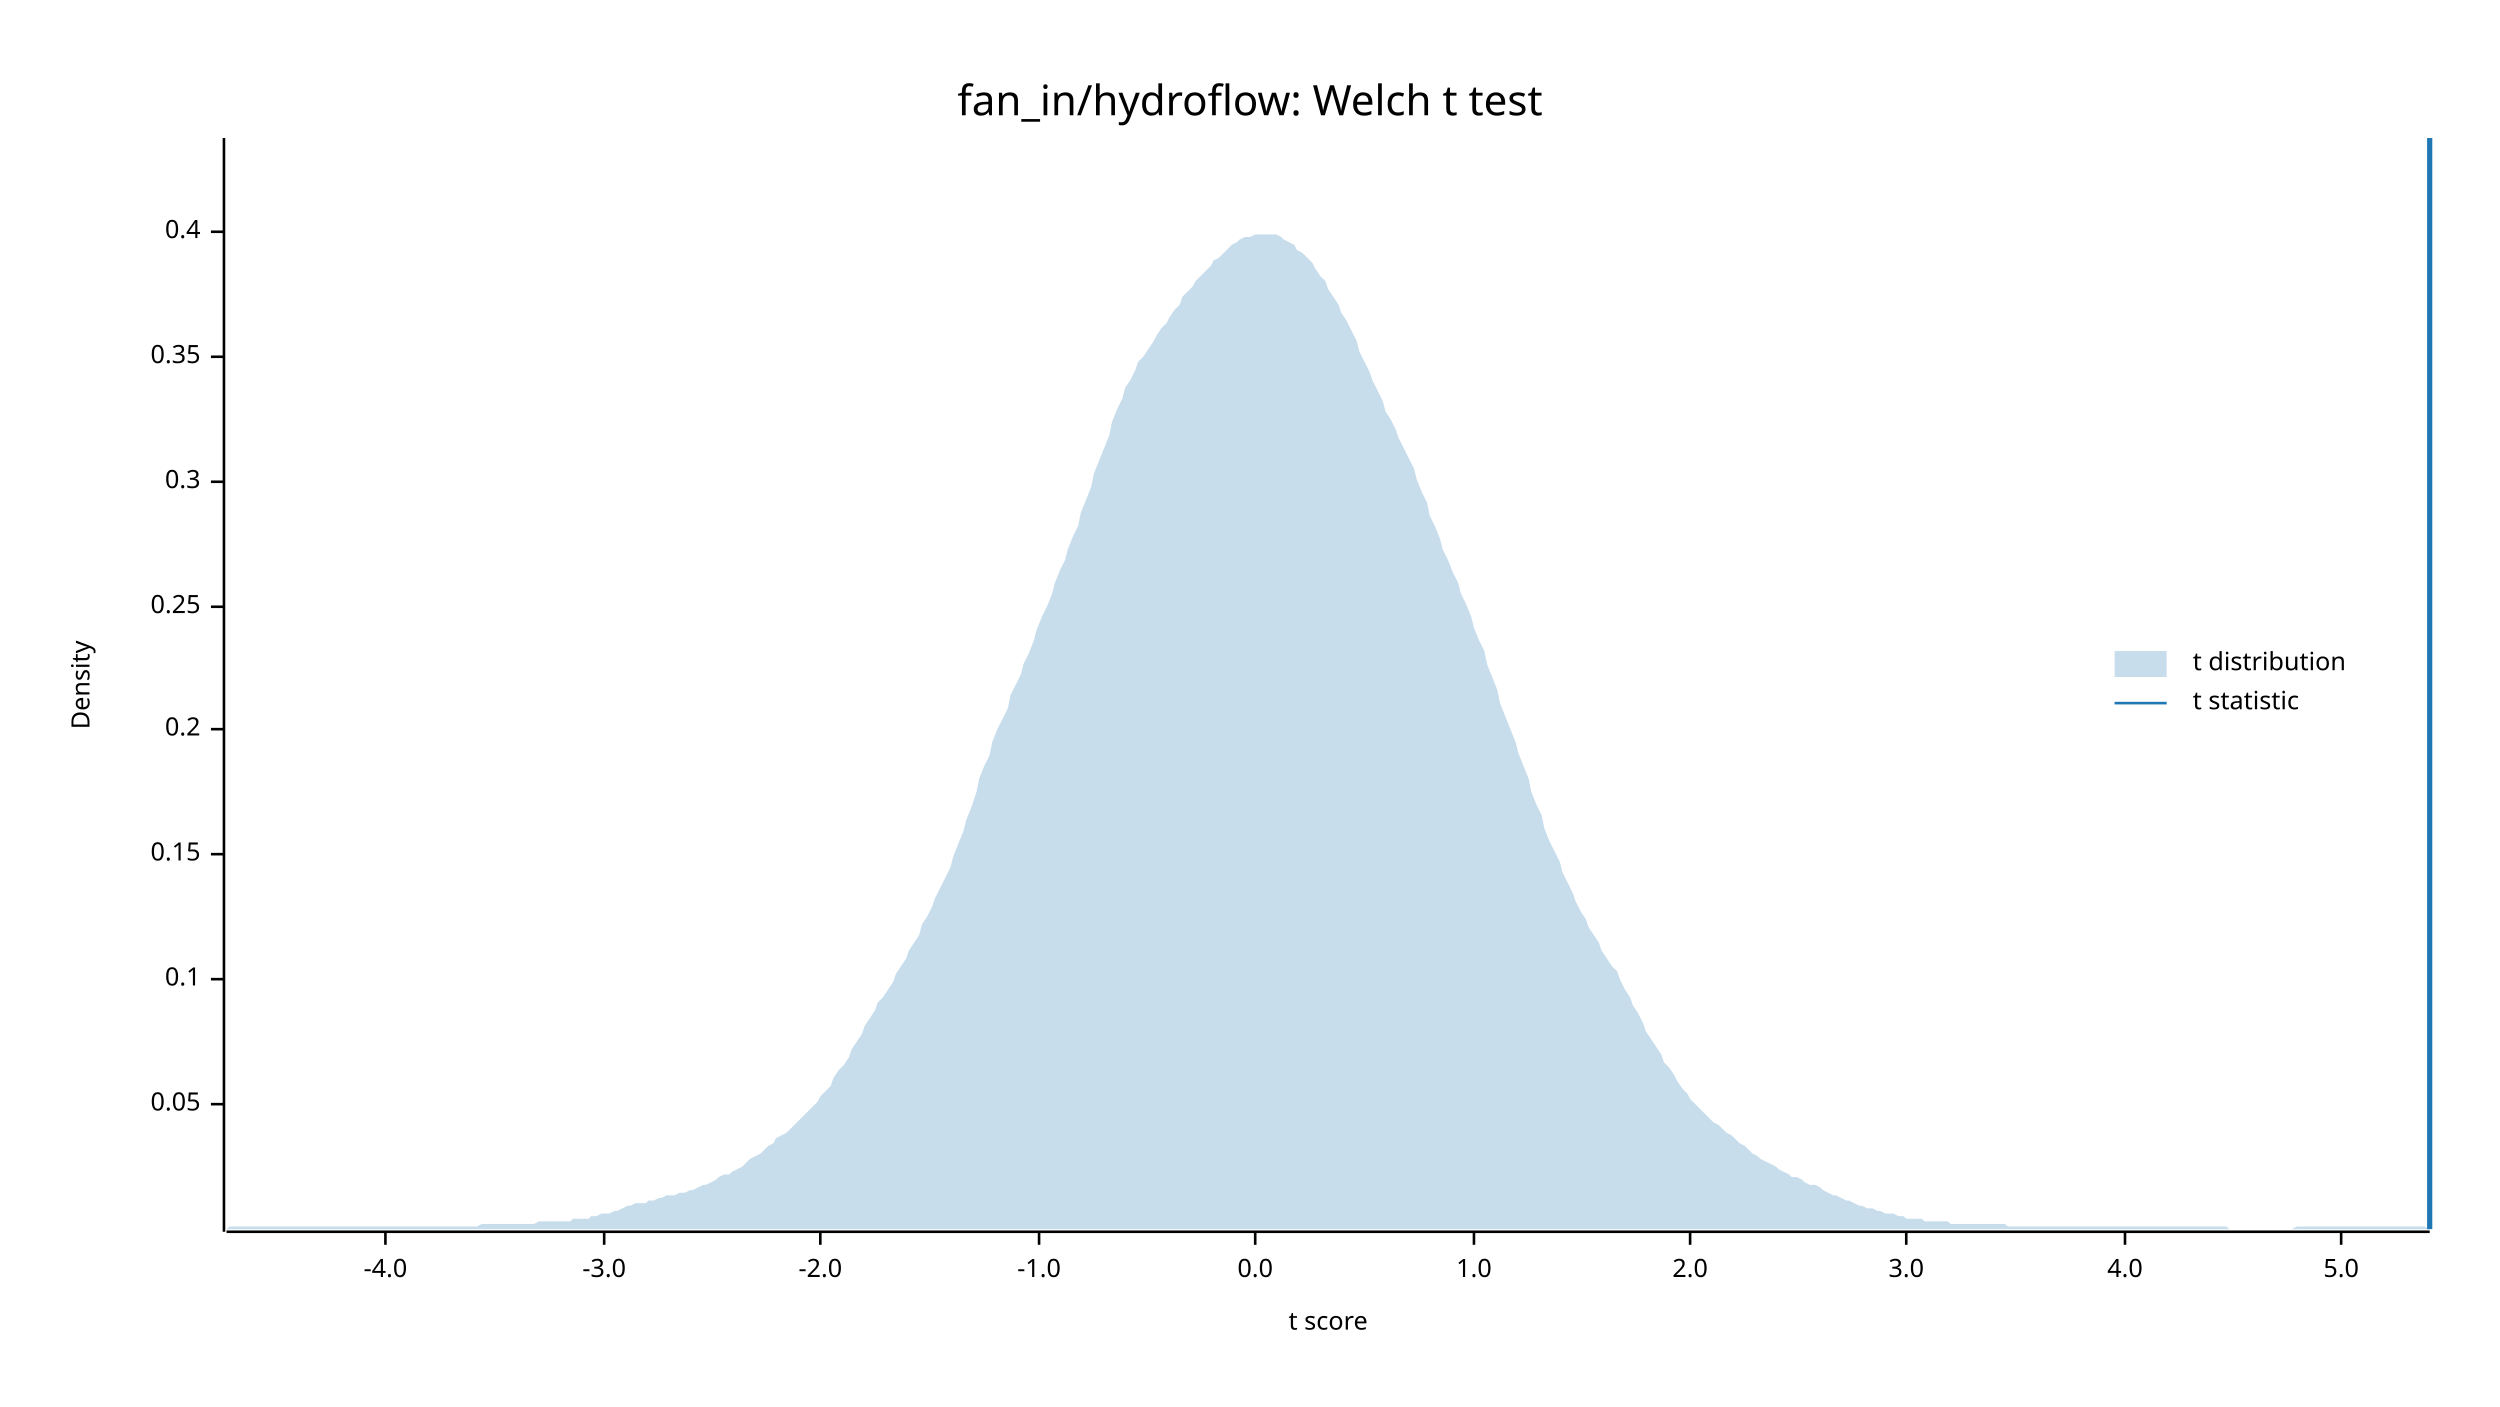
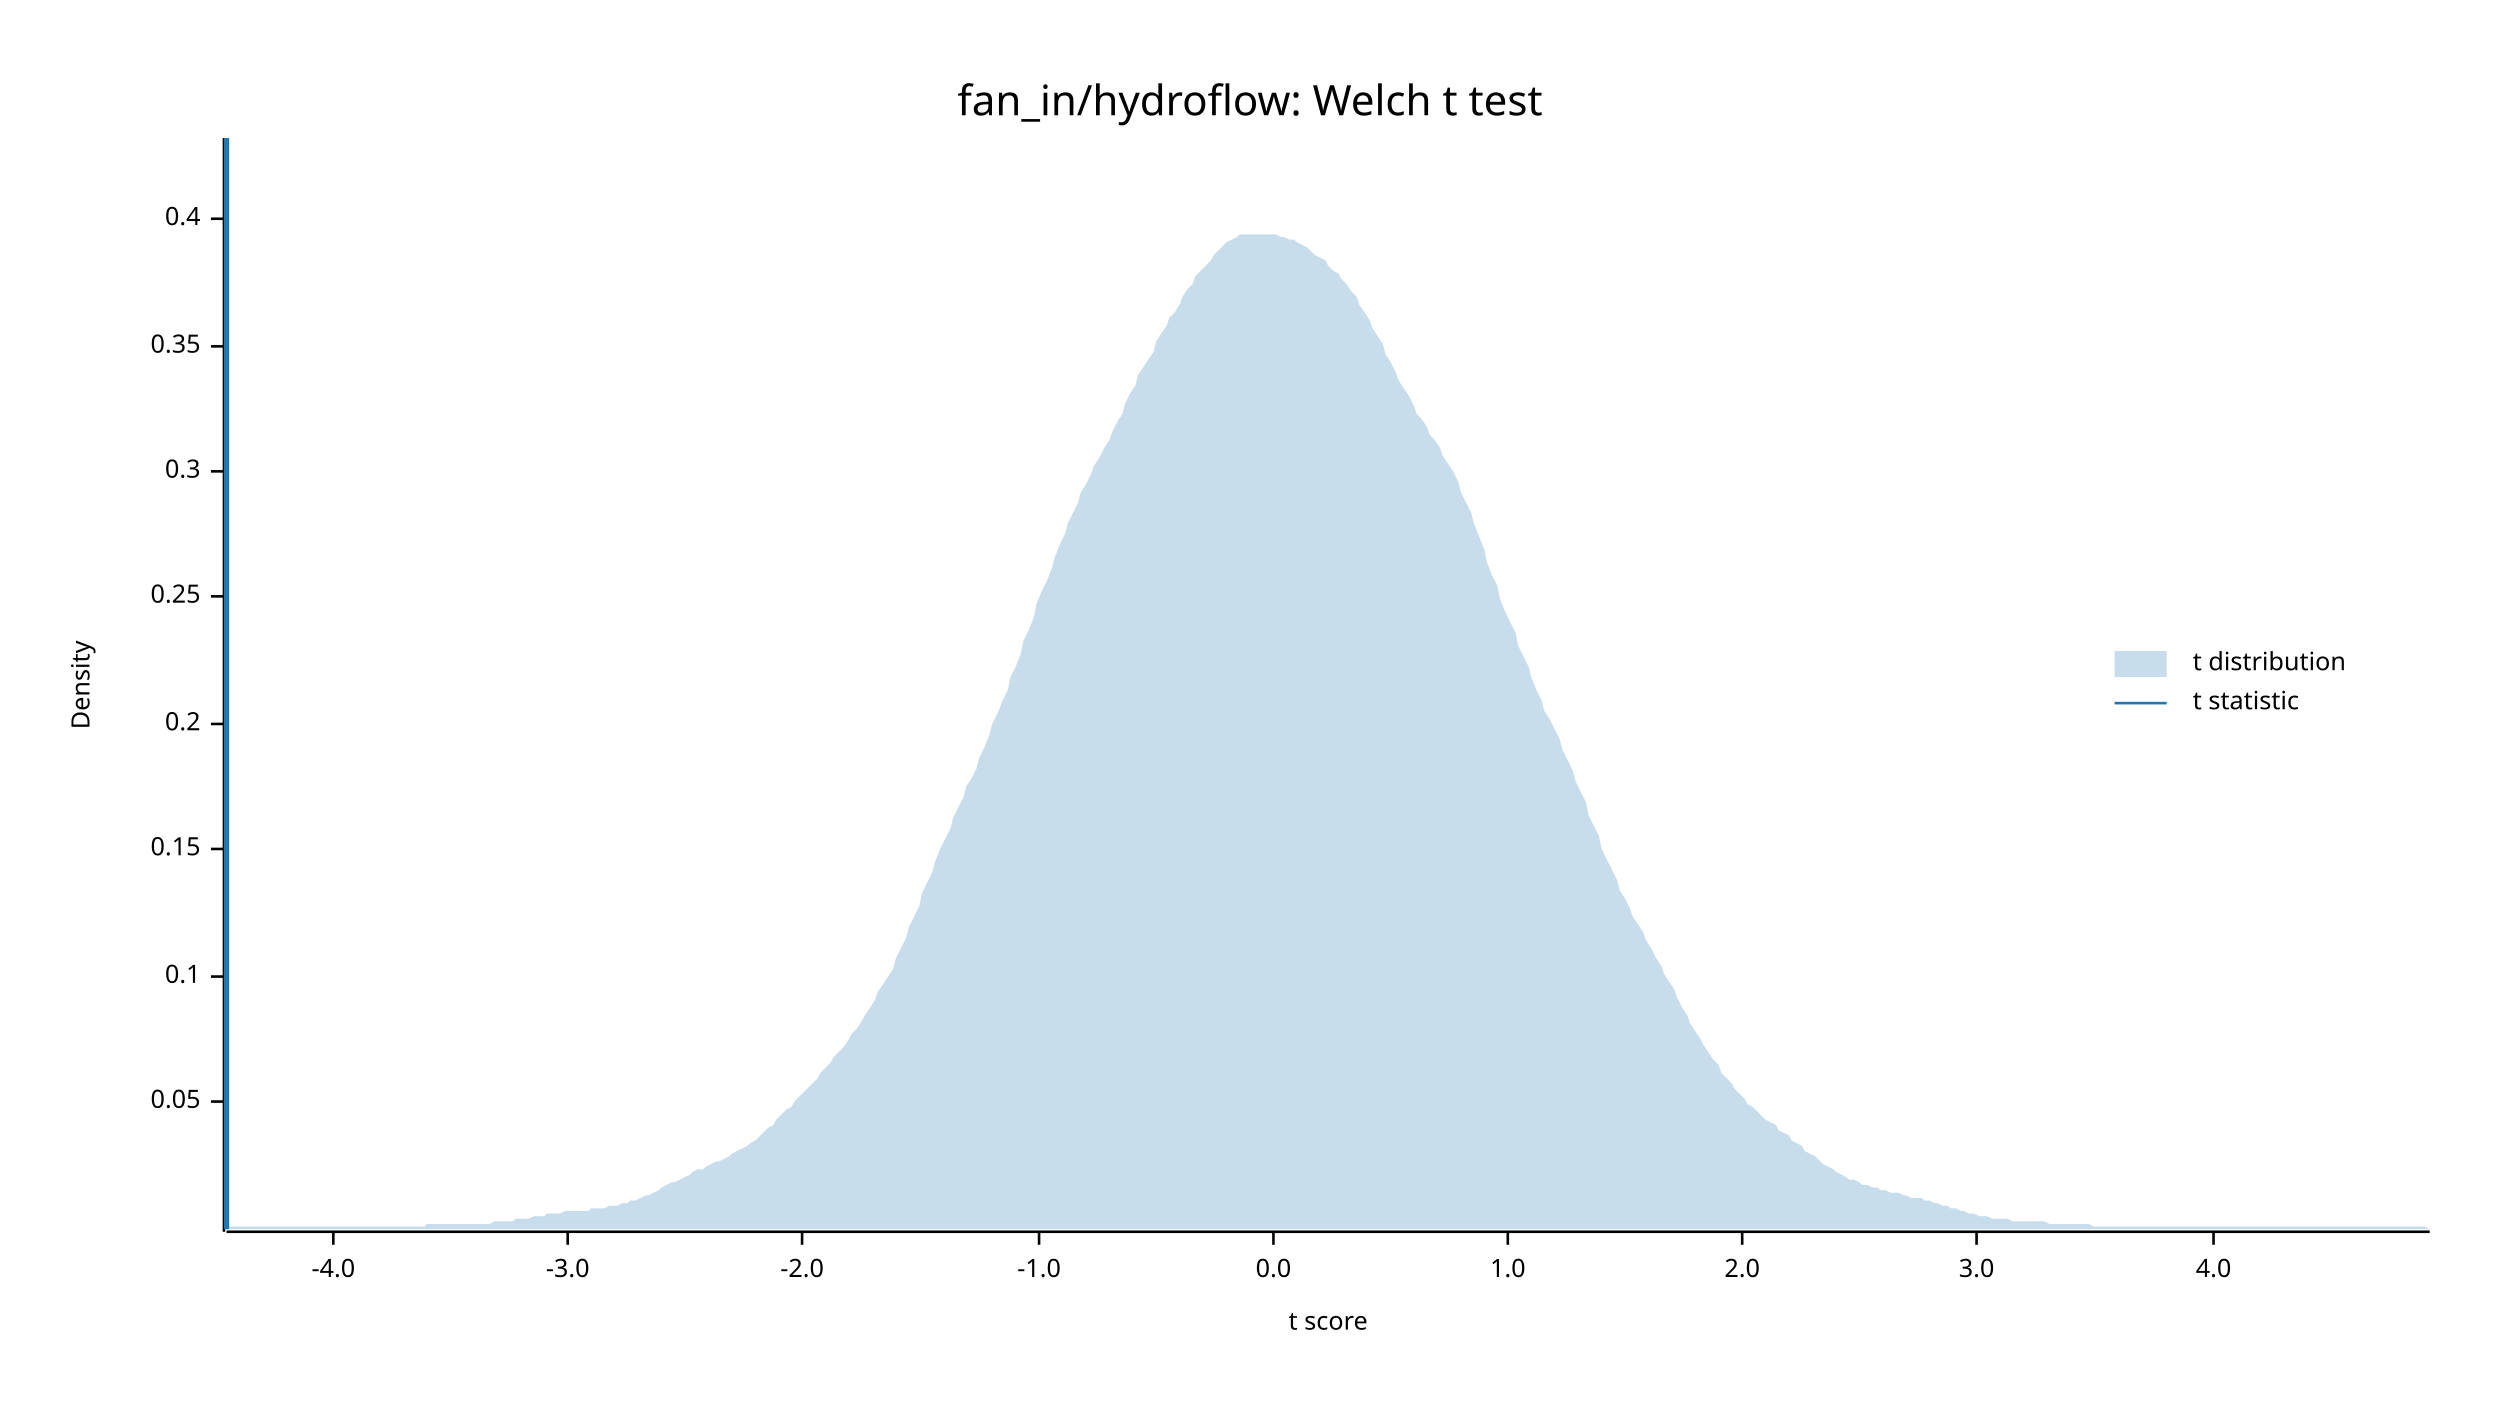
<svg xmlns="http://www.w3.org/2000/svg" width="960" height="540" viewBox="0 0 960 540">
  <text x="480" y="32" dy="0.76em" text-anchor="middle" font-family="sans-serif" font-size="16.129" opacity="1" fill="#000000">
fan_in/hydroflow: Welch t test
</text>
  <text x="27" y="263" dy="0.76em" text-anchor="middle" font-family="sans-serif" font-size="9.677" opacity="1" fill="#000000" transform="rotate(270, 27, 263)">
Density
</text>
  <text x="510" y="513" dy="-0.5ex" text-anchor="middle" font-family="sans-serif" font-size="9.677" opacity="1" fill="#000000">
t score
</text>
  <polyline fill="none" opacity="1" stroke="#000000" stroke-width="1" points="86,53 86,473 " />
-   <text x="77" y="424" dy="0.5ex" text-anchor="end" font-family="sans-serif" font-size="9.677" opacity="1" fill="#000000">
+   <text x="77" y="423" dy="0.5ex" text-anchor="end" font-family="sans-serif" font-size="9.677" opacity="1" fill="#000000">
0.05
</text>
-   <polyline fill="none" opacity="1" stroke="#000000" stroke-width="1" points="81,424 86,424 " />
-   <text x="77" y="376" dy="0.5ex" text-anchor="end" font-family="sans-serif" font-size="9.677" opacity="1" fill="#000000">
+   <polyline fill="none" opacity="1" stroke="#000000" stroke-width="1" points="81,423 86,423 " />
+   <text x="77" y="375" dy="0.5ex" text-anchor="end" font-family="sans-serif" font-size="9.677" opacity="1" fill="#000000">
0.1
</text>
-   <polyline fill="none" opacity="1" stroke="#000000" stroke-width="1" points="81,376 86,376 " />
-   <text x="77" y="328" dy="0.5ex" text-anchor="end" font-family="sans-serif" font-size="9.677" opacity="1" fill="#000000">
+   <polyline fill="none" opacity="1" stroke="#000000" stroke-width="1" points="81,375 86,375 " />
+   <text x="77" y="326" dy="0.5ex" text-anchor="end" font-family="sans-serif" font-size="9.677" opacity="1" fill="#000000">
0.15
</text>
-   <polyline fill="none" opacity="1" stroke="#000000" stroke-width="1" points="81,328 86,328 " />
-   <text x="77" y="280" dy="0.5ex" text-anchor="end" font-family="sans-serif" font-size="9.677" opacity="1" fill="#000000">
+   <polyline fill="none" opacity="1" stroke="#000000" stroke-width="1" points="81,326 86,326 " />
+   <text x="77" y="278" dy="0.5ex" text-anchor="end" font-family="sans-serif" font-size="9.677" opacity="1" fill="#000000">
0.2
</text>
-   <polyline fill="none" opacity="1" stroke="#000000" stroke-width="1" points="81,280 86,280 " />
-   <text x="77" y="233" dy="0.5ex" text-anchor="end" font-family="sans-serif" font-size="9.677" opacity="1" fill="#000000">
+   <polyline fill="none" opacity="1" stroke="#000000" stroke-width="1" points="81,278 86,278 " />
+   <text x="77" y="229" dy="0.5ex" text-anchor="end" font-family="sans-serif" font-size="9.677" opacity="1" fill="#000000">
0.25
</text>
-   <polyline fill="none" opacity="1" stroke="#000000" stroke-width="1" points="81,233 86,233 " />
-   <text x="77" y="185" dy="0.5ex" text-anchor="end" font-family="sans-serif" font-size="9.677" opacity="1" fill="#000000">
+   <polyline fill="none" opacity="1" stroke="#000000" stroke-width="1" points="81,229 86,229 " />
+   <text x="77" y="181" dy="0.5ex" text-anchor="end" font-family="sans-serif" font-size="9.677" opacity="1" fill="#000000">
0.3
</text>
-   <polyline fill="none" opacity="1" stroke="#000000" stroke-width="1" points="81,185 86,185 " />
-   <text x="77" y="137" dy="0.5ex" text-anchor="end" font-family="sans-serif" font-size="9.677" opacity="1" fill="#000000">
+   <polyline fill="none" opacity="1" stroke="#000000" stroke-width="1" points="81,181 86,181 " />
+   <text x="77" y="133" dy="0.5ex" text-anchor="end" font-family="sans-serif" font-size="9.677" opacity="1" fill="#000000">
0.35
</text>
-   <polyline fill="none" opacity="1" stroke="#000000" stroke-width="1" points="81,137 86,137 " />
-   <text x="77" y="89" dy="0.5ex" text-anchor="end" font-family="sans-serif" font-size="9.677" opacity="1" fill="#000000">
+   <polyline fill="none" opacity="1" stroke="#000000" stroke-width="1" points="81,133 86,133 " />
+   <text x="77" y="84" dy="0.5ex" text-anchor="end" font-family="sans-serif" font-size="9.677" opacity="1" fill="#000000">
0.4
</text>
-   <polyline fill="none" opacity="1" stroke="#000000" stroke-width="1" points="81,89 86,89 " />
+   <polyline fill="none" opacity="1" stroke="#000000" stroke-width="1" points="81,84 86,84 " />
  <polyline fill="none" opacity="1" stroke="#000000" stroke-width="1" points="87,473 933,473 " />
-   <text x="148" y="483" dy="0.76em" text-anchor="middle" font-family="sans-serif" font-size="9.677" opacity="1" fill="#000000">
+   <text x="128" y="483" dy="0.76em" text-anchor="middle" font-family="sans-serif" font-size="9.677" opacity="1" fill="#000000">
-4.0
</text>
-   <polyline fill="none" opacity="1" stroke="#000000" stroke-width="1" points="148,473 148,478 " />
-   <text x="232" y="483" dy="0.76em" text-anchor="middle" font-family="sans-serif" font-size="9.677" opacity="1" fill="#000000">
+   <polyline fill="none" opacity="1" stroke="#000000" stroke-width="1" points="128,473 128,478 " />
+   <text x="218" y="483" dy="0.76em" text-anchor="middle" font-family="sans-serif" font-size="9.677" opacity="1" fill="#000000">
-3.0
</text>
-   <polyline fill="none" opacity="1" stroke="#000000" stroke-width="1" points="232,473 232,478 " />
-   <text x="315" y="483" dy="0.76em" text-anchor="middle" font-family="sans-serif" font-size="9.677" opacity="1" fill="#000000">
+   <polyline fill="none" opacity="1" stroke="#000000" stroke-width="1" points="218,473 218,478 " />
+   <text x="308" y="483" dy="0.76em" text-anchor="middle" font-family="sans-serif" font-size="9.677" opacity="1" fill="#000000">
-2.0
</text>
-   <polyline fill="none" opacity="1" stroke="#000000" stroke-width="1" points="315,473 315,478 " />
+   <polyline fill="none" opacity="1" stroke="#000000" stroke-width="1" points="308,473 308,478 " />
  <text x="399" y="483" dy="0.76em" text-anchor="middle" font-family="sans-serif" font-size="9.677" opacity="1" fill="#000000">
-1.0
</text>
  <polyline fill="none" opacity="1" stroke="#000000" stroke-width="1" points="399,473 399,478 " />
-   <text x="482" y="483" dy="0.76em" text-anchor="middle" font-family="sans-serif" font-size="9.677" opacity="1" fill="#000000">
+   <text x="489" y="483" dy="0.76em" text-anchor="middle" font-family="sans-serif" font-size="9.677" opacity="1" fill="#000000">
0.0
</text>
-   <polyline fill="none" opacity="1" stroke="#000000" stroke-width="1" points="482,473 482,478 " />
-   <text x="566" y="483" dy="0.76em" text-anchor="middle" font-family="sans-serif" font-size="9.677" opacity="1" fill="#000000">
+   <polyline fill="none" opacity="1" stroke="#000000" stroke-width="1" points="489,473 489,478 " />
+   <text x="579" y="483" dy="0.76em" text-anchor="middle" font-family="sans-serif" font-size="9.677" opacity="1" fill="#000000">
1.0
</text>
-   <polyline fill="none" opacity="1" stroke="#000000" stroke-width="1" points="566,473 566,478 " />
-   <text x="649" y="483" dy="0.76em" text-anchor="middle" font-family="sans-serif" font-size="9.677" opacity="1" fill="#000000">
+   <polyline fill="none" opacity="1" stroke="#000000" stroke-width="1" points="579,473 579,478 " />
+   <text x="669" y="483" dy="0.76em" text-anchor="middle" font-family="sans-serif" font-size="9.677" opacity="1" fill="#000000">
2.0
</text>
-   <polyline fill="none" opacity="1" stroke="#000000" stroke-width="1" points="649,473 649,478 " />
-   <text x="732" y="483" dy="0.76em" text-anchor="middle" font-family="sans-serif" font-size="9.677" opacity="1" fill="#000000">
+   <polyline fill="none" opacity="1" stroke="#000000" stroke-width="1" points="669,473 669,478 " />
+   <text x="759" y="483" dy="0.76em" text-anchor="middle" font-family="sans-serif" font-size="9.677" opacity="1" fill="#000000">
3.0
</text>
-   <polyline fill="none" opacity="1" stroke="#000000" stroke-width="1" points="732,473 732,478 " />
-   <text x="816" y="483" dy="0.76em" text-anchor="middle" font-family="sans-serif" font-size="9.677" opacity="1" fill="#000000">
+   <polyline fill="none" opacity="1" stroke="#000000" stroke-width="1" points="759,473 759,478 " />
+   <text x="850" y="483" dy="0.76em" text-anchor="middle" font-family="sans-serif" font-size="9.677" opacity="1" fill="#000000">
4.0
</text>
-   <polyline fill="none" opacity="1" stroke="#000000" stroke-width="1" points="816,473 816,478 " />
-   <text x="899" y="483" dy="0.76em" text-anchor="middle" font-family="sans-serif" font-size="9.677" opacity="1" fill="#000000">
- 5.0
- </text>
-   <polyline fill="none" opacity="1" stroke="#000000" stroke-width="1" points="899,473 899,478 " />
-   <polygon opacity="0.25" fill="#1F78B4" points="87,472 88,471 90,471 92,471 93,471 95,471 97,471 98,471 100,471 102,471 103,471 105,471 107,471 109,471 110,471 112,471 114,471 115,471 117,471 119,471 120,471 122,471 124,471 125,471 127,471 129,471 131,471 132,471 134,471 136,471 137,471 139,471 141,471 142,471 144,471 146,471 148,471 149,471 151,471 153,471 154,471 156,471 158,471 159,471 161,471 163,471 164,471 166,471 168,471 170,471 171,471 173,471 175,471 176,471 178,471 180,471 181,471 183,471 185,470 187,470 188,470 190,470 192,470 193,470 195,470 197,470 198,470 200,470 202,470 203,470 205,470 207,469 209,469 210,469 212,469 214,469 215,469 217,469 219,469 220,468 222,468 224,468 226,468 227,467 229,467 231,466 232,466 234,466 236,465 237,465 239,464 241,463 242,463 244,462 246,462 248,462 249,461 251,461 253,460 254,460 256,459 258,459 259,459 261,458 263,458 265,457 266,457 268,456 270,455 271,455 273,454 275,453 276,452 278,451 280,451 281,450 283,449 285,448 287,446 288,445 290,444 292,443 293,442 295,440 297,439 298,437 300,436 302,435 304,433 305,432 307,430 309,428 310,427 312,425 314,423 315,421 317,419 319,417 320,414 322,411 324,409 326,406 327,403 329,400 331,397 332,394 334,391 336,388 337,385 339,383 341,380 343,377 344,374 346,371 348,368 349,365 351,362 353,359 354,355 356,352 358,348 359,345 361,341 363,337 365,333 366,329 368,324 370,319 371,315 373,310 375,304 376,299 378,294 380,290 381,285 383,280 385,276 387,272 388,267 390,263 392,259 393,255 395,251 397,246 398,242 400,237 402,233 404,228 405,224 407,219 409,215 410,211 412,206 414,202 415,197 417,192 419,187 420,182 422,177 424,172 426,167 427,162 429,157 431,153 432,149 434,146 436,142 437,139 439,137 441,134 443,131 444,129 446,126 448,124 449,122 451,119 453,117 454,114 456,112 458,110 459,108 461,106 463,104 465,102 466,100 468,99 470,97 471,96 473,94 475,93 476,92 478,91 480,91 482,90 483,90 485,90 487,90 488,90 490,90 492,91 493,92 495,93 497,94 498,96 500,97 502,99 504,101 505,103 507,106 509,108 510,111 512,114 514,117 515,120 517,123 519,127 521,131 522,135 524,139 526,143 527,146 529,150 531,154 532,158 534,161 536,165 537,168 539,172 541,176 543,180 544,184 546,189 548,193 549,198 551,202 553,207 554,211 556,215 558,220 560,224 561,228 563,232 565,237 566,241 568,246 570,250 571,255 573,260 575,265 576,270 578,275 580,280 582,285 583,289 585,294 587,299 588,304 590,309 592,313 593,318 595,323 597,327 599,331 600,335 602,339 604,343 605,346 607,350 609,353 610,356 612,359 614,362 615,365 617,368 619,371 621,373 622,376 624,380 626,383 627,386 629,389 631,393 632,396 634,399 636,402 638,405 639,408 641,410 643,413 644,415 646,418 648,420 649,422 651,424 653,426 654,427 656,429 658,431 660,432 661,433 663,435 665,436 666,437 668,439 670,440 671,441 673,443 675,444 676,445 678,446 680,447 682,448 683,449 685,450 687,451 688,452 690,452 692,453 693,454 695,455 697,455 699,456 700,457 702,458 704,459 705,459 707,460 709,461 710,461 712,462 714,463 715,463 717,464 719,464 721,465 722,465 724,466 726,466 727,466 729,467 731,467 732,468 734,468 736,468 738,468 739,469 741,469 743,469 744,469 746,469 748,469 749,470 751,470 753,470 754,470 756,470 758,470 760,470 761,470 763,470 765,470 766,470 768,470 770,470 771,471 773,471 775,471 777,471 778,471 780,471 782,471 783,471 785,471 787,471 788,471 790,471 792,471 793,471 795,471 797,471 799,471 800,471 802,471 804,471 805,471 807,471 809,471 810,471 812,471 814,471 816,471 817,471 819,471 821,471 822,471 824,471 826,471 827,471 829,471 831,471 832,471 834,471 836,471 838,471 839,471 841,471 843,471 844,471 846,471 848,471 849,471 851,471 853,471 855,471 856,472 858,472 860,472 861,472 863,472 865,472 866,472 868,472 870,472 871,472 873,472 875,472 877,472 878,472 880,472 882,471 883,471 885,471 887,471 888,471 890,471 892,471 894,471 895,471 897,471 899,471 900,471 902,471 904,471 905,471 907,471 909,471 910,471 912,471 914,471 916,471 917,471 919,471 921,471 922,471 924,471 926,471 927,471 929,471 931,471 933,472 933,472 87,472 " />
-   <polyline fill="none" opacity="1" stroke="#1F78B4" stroke-width="2" points="933,472 933,53 " />
+   <polyline fill="none" opacity="1" stroke="#000000" stroke-width="1" points="850,473 850,478 " />
+   <polygon opacity="0.25" fill="#1F78B4" points="87,472 88,471 90,471 92,471 93,471 95,471 97,471 98,471 100,471 102,471 103,471 105,471 107,471 109,471 110,471 112,471 114,471 115,471 117,471 119,471 120,471 122,471 124,471 125,471 127,471 129,471 131,471 132,471 134,471 136,471 137,471 139,471 141,471 142,471 144,471 146,471 148,471 149,471 151,471 153,471 154,471 156,471 158,471 159,471 161,471 163,471 164,470 166,470 168,470 170,470 171,470 173,470 175,470 176,470 178,470 180,470 181,470 183,470 185,470 187,470 188,470 190,469 192,469 193,469 195,469 197,469 198,468 200,468 202,468 203,468 205,467 207,467 209,467 210,466 212,466 214,466 215,466 217,465 219,465 220,465 222,465 224,465 226,465 227,464 229,464 231,464 232,464 234,463 236,463 237,463 239,462 241,462 242,461 244,461 246,460 248,459 249,459 251,458 253,457 254,456 256,455 258,454 259,454 261,453 263,452 265,451 266,450 268,449 270,449 271,448 273,447 275,446 276,446 278,445 280,444 281,443 283,442 285,441 287,440 288,439 290,438 292,436 293,435 295,433 297,432 298,430 300,428 302,426 304,425 305,423 307,421 309,419 310,418 312,416 314,414 315,412 317,410 319,408 320,406 322,404 324,402 326,399 327,397 329,395 331,392 332,390 334,387 336,384 337,381 339,378 341,375 343,372 344,368 346,364 348,360 349,356 351,352 353,348 354,343 356,339 358,335 359,331 361,326 363,322 365,318 366,314 368,310 370,306 371,302 373,299 375,295 376,291 378,287 380,282 381,278 383,274 385,269 387,265 388,260 390,256 392,251 393,246 395,242 397,237 398,232 400,227 402,223 404,218 405,214 407,209 409,205 410,201 412,197 414,193 415,189 417,186 419,182 420,179 422,176 424,172 426,169 427,166 429,162 431,159 432,155 434,151 436,148 437,144 439,141 441,138 443,135 444,131 446,128 448,125 449,122 451,120 453,117 454,114 456,111 458,109 459,106 461,104 463,102 465,100 466,98 468,96 470,94 471,93 473,92 475,91 476,90 478,90 480,90 482,90 483,90 485,90 487,90 488,90 490,90 492,91 493,91 495,92 497,92 498,93 500,94 502,95 504,97 505,98 507,99 509,100 510,102 512,104 514,105 515,107 517,109 519,112 521,114 522,117 524,120 526,123 527,126 529,129 531,132 532,136 534,139 536,143 537,146 539,149 541,152 543,156 544,159 546,161 548,164 549,167 551,169 553,172 554,175 556,178 558,181 560,185 561,189 563,193 565,197 566,201 568,206 570,211 571,216 573,221 575,225 576,230 578,235 580,239 582,243 583,248 585,252 587,256 588,260 590,265 592,269 593,273 595,276 597,280 599,284 600,288 602,292 604,296 605,300 607,304 609,308 610,313 612,317 614,321 615,326 617,330 619,334 621,338 622,342 624,345 626,349 627,352 629,355 631,358 632,361 634,364 636,368 638,371 639,374 641,377 643,380 644,383 646,387 648,390 649,393 651,396 653,399 654,401 656,404 658,407 660,409 661,412 663,414 665,416 666,418 668,420 670,422 671,424 673,425 675,427 676,428 678,430 680,431 682,432 683,434 685,435 687,436 688,438 690,439 692,440 693,442 695,443 697,444 699,446 700,447 702,448 704,449 705,450 707,451 709,452 710,453 712,453 714,454 715,455 717,455 719,456 721,456 722,457 724,457 726,458 727,458 729,458 731,459 732,459 734,460 736,460 738,460 739,461 741,461 743,462 744,462 746,463 748,463 749,464 751,464 753,465 754,465 756,466 758,466 760,467 761,467 763,467 765,468 766,468 768,468 770,468 771,468 773,469 775,469 777,469 778,469 780,469 782,469 783,469 785,469 787,470 788,470 790,470 792,470 793,470 795,470 797,470 799,470 800,470 802,470 804,471 805,471 807,471 809,471 810,471 812,471 814,471 816,471 817,471 819,471 821,471 822,471 824,471 826,471 827,471 829,471 831,471 832,471 834,471 836,471 838,471 839,471 841,471 843,471 844,471 846,471 848,471 849,471 851,471 853,471 855,471 856,471 858,471 860,471 861,471 863,471 865,471 866,471 868,471 870,471 871,471 873,471 875,471 877,471 878,471 880,471 882,471 883,471 885,471 887,471 888,471 890,471 892,471 894,471 895,471 897,471 899,471 900,471 902,471 904,471 905,471 907,471 909,471 910,471 912,471 914,471 916,471 917,471 919,471 921,471 922,471 924,471 926,471 927,471 929,471 931,471 933,472 933,472 87,472 " />
+   <polyline fill="none" opacity="1" stroke="#1F78B4" stroke-width="2" points="87,472 87,53 " />
  <text x="842" y="250" dy="0.76em" text-anchor="start" font-family="sans-serif" font-size="9.677" opacity="1" fill="#000000">
t distribution
</text>
  <text x="842" y="265" dy="0.76em" text-anchor="start" font-family="sans-serif" font-size="9.677" opacity="1" fill="#000000">
t statistic
</text>
  <rect x="812" y="250" width="20" height="10" opacity="0.25" fill="#1F78B4" stroke="none" />
  <polyline fill="none" opacity="1" stroke="#1F78B4" stroke-width="1" points="812,270 832,270 " />
</svg>
